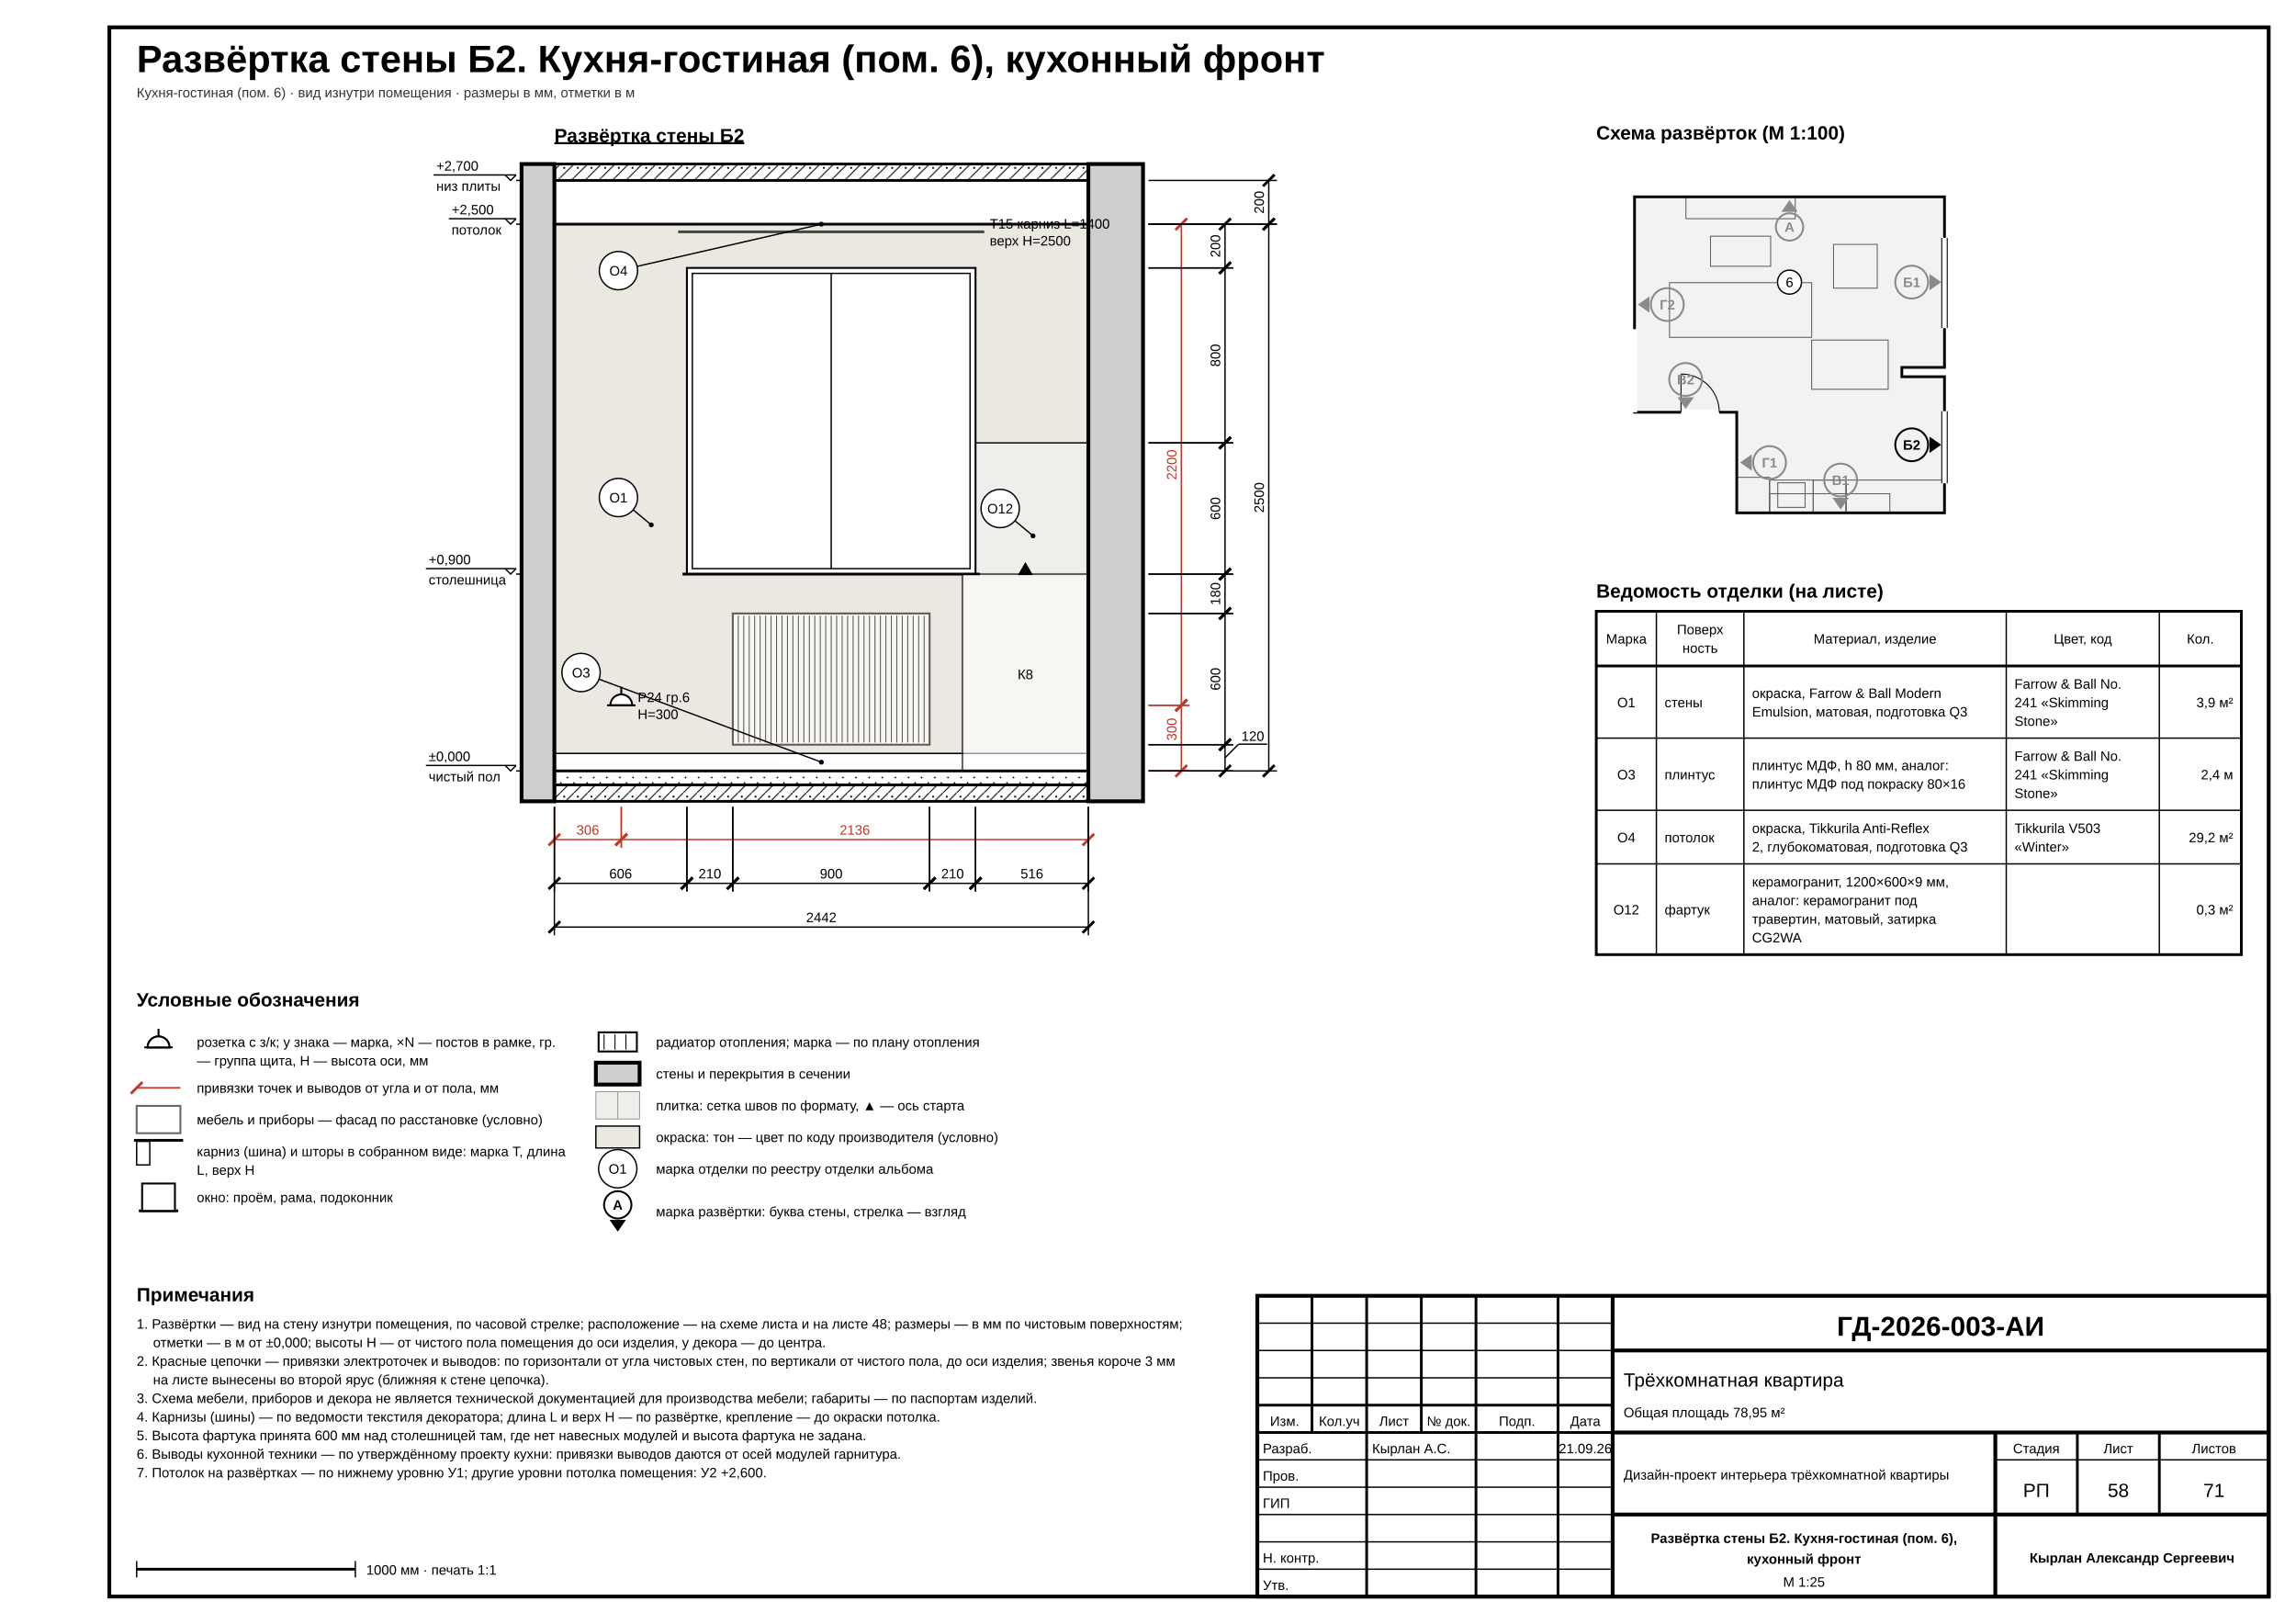
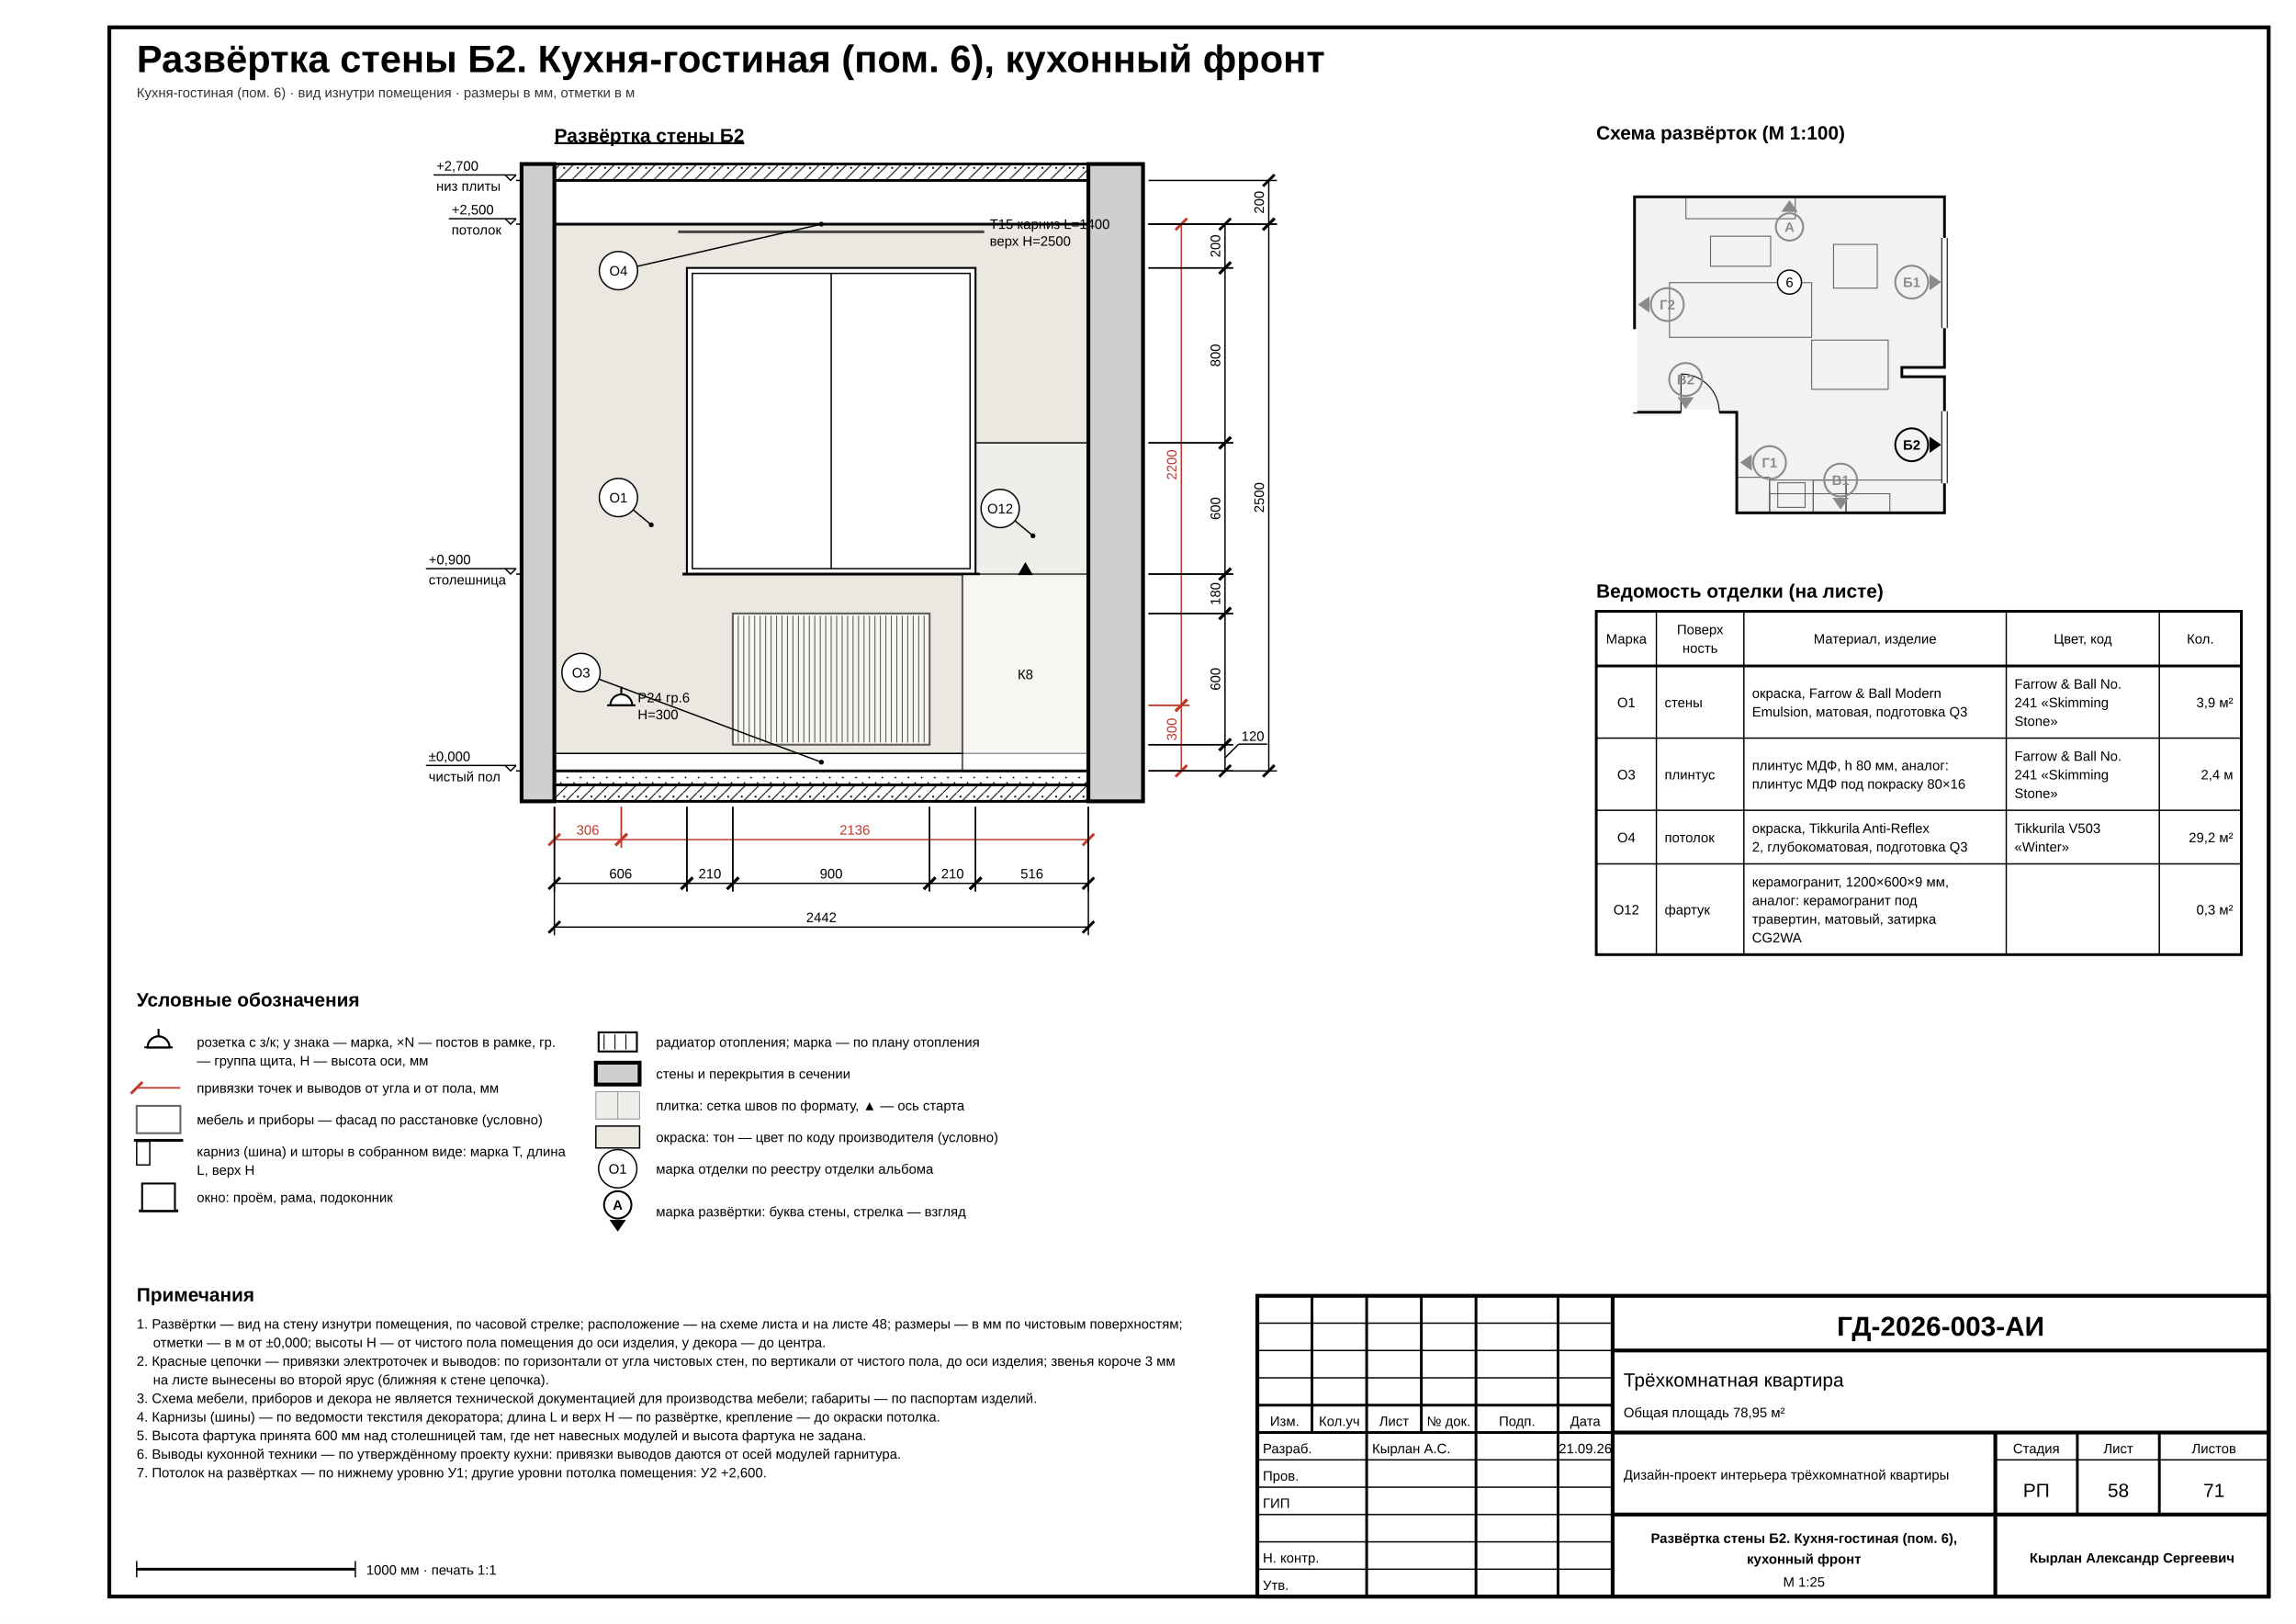
<svg xmlns="http://www.w3.org/2000/svg" width="420mm" height="297mm" viewBox="0 0 420 297" font-family="'GOST type A','ISOCPEUR','Arial Narrow',Arial,sans-serif" data-sheet="elevation" data-scale="1:25">
  <rect width="420" height="297" fill="#fff" />
  <rect x="20" y="5" width="395" height="287" fill="none" stroke="#000" stroke-width="0.7" />
  <text x="25" y="13.2" font-size="7" font-weight="700" fill="#000">Развёртка стены Б2. Кухня-гостиная (пом. 6), кухонный фронт</text>
  <text x="25" y="17.8" font-size="2.5" fill="#333">Кухня-гостиная (пом. 6) · вид изнутри помещения · размеры в мм, отметки в м</text>
  <defs>
    <pattern id="h-concrete" patternUnits="userSpaceOnUse" width="2.5" height="2.5">
      <line x1="0" y1="2.5" x2="2.5" y2="0" stroke="#000" stroke-width="0.18" />
      <circle cx="0.7" cy="0.7" r="0.18" fill="#000" />
    </pattern>
    <pattern id="h-screed" patternUnits="userSpaceOnUse" width="2.4" height="2.4">
      <circle cx="0.6" cy="0.6" r="0.16" fill="#000" />
      <circle cx="1.8" cy="1.6" r="0.16" fill="#000" />
    </pattern>
  </defs>
  <g data-el="view" data-scale="1:25" data-wall="B">
    <text x="101.41" y="26" font-size="3.5" font-weight="700" text-decoration="underline" fill="#000">Развёртка стены Б2</text>
    <g data-el="finish-zones">
      <clipPath id="ez-r6B6570">
        <rect x="101.41" y="41" width="97.68" height="100" />
      </clipPath>
      <g clip-path="url(#ez-r6B6570)">
        <rect x="101.41" y="41" width="97.68" height="100" fill="#DBD5CA" fill-opacity="0.55" stroke="none" />
        <rect x="176.05" y="81" width="23.04" height="24" fill="#eeeeea" stroke="none" />
        <g data-el="tile-grid" stroke="#9a9a9a">
          <g data-el="tile-start">
            <path d="M 186.17 105.2 L 187.57 102.8 L 188.97 105.2 Z" fill="#000" stroke="none" />
          </g>
        </g>
        <line x1="176.05" y1="81" x2="199.09" y2="81" stroke="#000" stroke-width="0.25" />
        <line x1="176.05" y1="81" x2="176.05" y2="105" stroke="#000" stroke-width="0.25" />
        <rect x="101.41" y="137.8" width="97.68" height="3.2" fill="#fff" stroke="#000" stroke-width="0.25" />
      </g>
    </g>
    <g data-el="openings">
      <rect x="125.65" y="49" width="52.8" height="56" fill="#fff" stroke="#000" stroke-width="0.35" />
      <rect x="126.65" y="50" width="50.8" height="54" fill="none" stroke="#000" stroke-width="0.25" />
      <line x1="152.05" y1="50" x2="152.05" y2="104" stroke="#000" stroke-width="0.25" />
      <line x1="124.85" y1="105" x2="179.25" y2="105" stroke="#000" stroke-width="0.5" />
    </g>
    <g data-el="textiles" opacity="0.7">
      <line x1="124.05" y1="42.4" x2="180.05" y2="42.4" stroke="#000" stroke-width="0.5" />
    </g>
    <g data-el="furniture" opacity="0.6">
      <rect x="176.05" y="105" width="23.04" height="36" fill="#fff" stroke="#000" stroke-width="0.35" />
      <rect x="134.05" y="112.2" width="36" height="24" fill="#fff" stroke="#000" stroke-width="0.35" />
      <line x1="135.05" y1="112.6" x2="135.05" y2="135.8" stroke="#000" stroke-width="0.18" />
      <line x1="136.05" y1="112.6" x2="136.05" y2="135.8" stroke="#000" stroke-width="0.18" />
      <line x1="137.05" y1="112.6" x2="137.05" y2="135.8" stroke="#000" stroke-width="0.18" />
      <line x1="138.05" y1="112.6" x2="138.05" y2="135.8" stroke="#000" stroke-width="0.18" />
      <line x1="139.05" y1="112.6" x2="139.05" y2="135.8" stroke="#000" stroke-width="0.18" />
      <line x1="140.05" y1="112.6" x2="140.05" y2="135.8" stroke="#000" stroke-width="0.18" />
      <line x1="141.05" y1="112.6" x2="141.05" y2="135.8" stroke="#000" stroke-width="0.18" />
      <line x1="142.05" y1="112.6" x2="142.05" y2="135.8" stroke="#000" stroke-width="0.18" />
      <line x1="143.05" y1="112.6" x2="143.05" y2="135.8" stroke="#000" stroke-width="0.18" />
      <line x1="144.05" y1="112.6" x2="144.05" y2="135.8" stroke="#000" stroke-width="0.18" />
      <line x1="145.05" y1="112.6" x2="145.05" y2="135.8" stroke="#000" stroke-width="0.18" />
      <line x1="146.05" y1="112.6" x2="146.05" y2="135.8" stroke="#000" stroke-width="0.18" />
      <line x1="147.05" y1="112.6" x2="147.05" y2="135.8" stroke="#000" stroke-width="0.18" />
      <line x1="148.05" y1="112.6" x2="148.05" y2="135.8" stroke="#000" stroke-width="0.18" />
      <line x1="149.05" y1="112.6" x2="149.05" y2="135.8" stroke="#000" stroke-width="0.18" />
      <line x1="150.05" y1="112.6" x2="150.05" y2="135.8" stroke="#000" stroke-width="0.18" />
      <line x1="151.05" y1="112.6" x2="151.05" y2="135.8" stroke="#000" stroke-width="0.18" />
      <line x1="152.05" y1="112.6" x2="152.05" y2="135.8" stroke="#000" stroke-width="0.18" />
      <line x1="153.05" y1="112.6" x2="153.05" y2="135.8" stroke="#000" stroke-width="0.18" />
      <line x1="154.05" y1="112.6" x2="154.05" y2="135.8" stroke="#000" stroke-width="0.18" />
      <line x1="155.05" y1="112.6" x2="155.05" y2="135.8" stroke="#000" stroke-width="0.18" />
      <line x1="156.05" y1="112.6" x2="156.05" y2="135.8" stroke="#000" stroke-width="0.18" />
      <line x1="157.05" y1="112.6" x2="157.05" y2="135.8" stroke="#000" stroke-width="0.18" />
      <line x1="158.05" y1="112.6" x2="158.05" y2="135.8" stroke="#000" stroke-width="0.18" />
      <line x1="159.05" y1="112.6" x2="159.05" y2="135.8" stroke="#000" stroke-width="0.18" />
      <line x1="160.05" y1="112.6" x2="160.05" y2="135.8" stroke="#000" stroke-width="0.18" />
      <line x1="161.05" y1="112.6" x2="161.05" y2="135.8" stroke="#000" stroke-width="0.18" />
      <line x1="162.05" y1="112.6" x2="162.05" y2="135.8" stroke="#000" stroke-width="0.18" />
      <line x1="163.05" y1="112.6" x2="163.05" y2="135.8" stroke="#000" stroke-width="0.18" />
      <line x1="164.05" y1="112.6" x2="164.05" y2="135.8" stroke="#000" stroke-width="0.18" />
      <line x1="165.05" y1="112.6" x2="165.05" y2="135.8" stroke="#000" stroke-width="0.18" />
      <line x1="166.05" y1="112.6" x2="166.05" y2="135.8" stroke="#000" stroke-width="0.18" />
      <line x1="167.05" y1="112.6" x2="167.05" y2="135.8" stroke="#000" stroke-width="0.18" />
      <line x1="168.05" y1="112.6" x2="168.05" y2="135.8" stroke="#000" stroke-width="0.18" />
      <line x1="169.05" y1="112.6" x2="169.05" y2="135.8" stroke="#000" stroke-width="0.18" />
    </g>
    <text x="187.57" y="124.2" font-size="2.5" text-anchor="middle" fill="#000">К8</text>
    <g data-el="walls">
      <rect x="95.41" y="30" width="6" height="116.56" fill="#cfcfcf" stroke="#000" stroke-width="0.7" />
      <rect x="199.09" y="30" width="10" height="116.56" fill="#cfcfcf" stroke="#000" stroke-width="0.7" />
      <rect x="101.41" y="30" width="97.68" height="3" fill="url(#h-concrete)" stroke="#000" stroke-width="0.5" />
      <rect x="101.41" y="143.56" width="97.68" height="3" fill="url(#h-concrete)" stroke="#000" stroke-width="0.5" />
      <rect x="101.41" y="141" width="97.68" height="2.56" fill="url(#h-screed)" stroke="#000" stroke-width="0.25" />
      <line x1="101.41" y1="141" x2="199.09" y2="141" stroke="#000" stroke-width="0.5" />
    </g>
    <g data-el="ceiling">
      <line x1="101.41" y1="41" x2="199.09" y2="41" stroke="#000" stroke-width="0.5" />
    </g>
    <g data-el="el-points">
      <g data-el="el-point" data-kind="socket" data-id="Р24" data-h="300">
        <path d="M 111.65 129 A 2 2 0 0 1 115.65 129 Z" fill="#fff" stroke="#000" stroke-width="0.35" />
        <line x1="111.05" y1="129" x2="116.25" y2="129" stroke="#000" stroke-width="0.35" />
        <line x1="113.65" y1="127" x2="113.65" y2="125.6" stroke="#000" stroke-width="0.35" />
      </g>
    </g>
    <g data-el="el-labels">
-       <text x="181.05" y="41.8" font-size="2.5" fill="#000">Т15 карниз L=1400</text>
-       <text x="181.05" y="44.9" font-size="2.5" fill="#000">верх Н=2500</text>
-       <text x="116.65" y="128.4" font-size="2.5" fill="#000">Р24 гр.6</text>
-       <text x="116.65" y="131.5" font-size="2.5" fill="#000">Н=300</text>
+       <text x="181.05" y="41.85" font-size="2.5" fill="#000">Т15 карниз L=1400</text>
+       <text x="181.05" y="44.95" font-size="2.5" fill="#000">верх Н=2500</text>
+       <text x="116.65" y="128.45" font-size="2.5" fill="#000">Р24 гр.6</text>
+       <text x="116.65" y="131.55" font-size="2.5" fill="#000">Н=300</text>
    </g>
    <g data-el="finish-marks">
      <g data-el="finish-mark">
        <line x1="115.82" y1="93.24" x2="119.13" y2="96" stroke="#000" stroke-width="0.25" />
        <circle cx="119.13" cy="96" r="0.45" fill="#000" />
        <circle cx="113.13" cy="91" r="3.5" fill="#fff" stroke="#000" stroke-width="0.25" />
        <text x="113.13" y="91.9" font-size="2.5" text-anchor="middle" fill="#000">О1</text>
      </g>
      <g data-el="finish-mark">
        <line x1="185.65" y1="95.24" x2="188.96" y2="98" stroke="#000" stroke-width="0.25" />
        <circle cx="188.96" cy="98" r="0.45" fill="#000" />
        <circle cx="182.96" cy="93" r="3.5" fill="#fff" stroke="#000" stroke-width="0.25" />
        <text x="182.96" y="93.9" font-size="2.5" text-anchor="middle" fill="#000">О12</text>
      </g>
      <g data-el="finish-mark">
        <line x1="109.57" y1="124.22" x2="150.25" y2="139.4" stroke="#000" stroke-width="0.25" />
        <circle cx="150.25" cy="139.4" r="0.45" fill="#000" />
        <circle cx="106.29" cy="123" r="3.5" fill="#fff" stroke="#000" stroke-width="0.25" />
        <text x="106.29" y="123.9" font-size="2.5" text-anchor="middle" fill="#000">О3</text>
      </g>
      <g data-el="finish-mark">
        <line x1="116.54" y1="48.72" x2="150.25" y2="41" stroke="#000" stroke-width="0.25" />
        <circle cx="150.25" cy="41" r="0.45" fill="#000" />
        <circle cx="113.13" cy="49.5" r="3.5" fill="#fff" stroke="#000" stroke-width="0.25" />
        <text x="113.13" y="50.4" font-size="2.5" text-anchor="middle" fill="#000">О4</text>
      </g>
    </g>
    <g data-el="levels">
      <line x1="94.41" y1="141" x2="95.41" y2="141" stroke="#000" stroke-width="0.25" />
      <g data-el="level">
        <path d="M 92.41 140 L 93.41 141 L 94.41 140" fill="none" stroke="#000" stroke-width="0.25" />
        <line x1="94.41" y1="140" x2="77.91" y2="140" stroke="#000" stroke-width="0.25" />
        <text x="78.41" y="139.2" font-size="2.5" fill="#000">±0,000</text>
        <text x="78.41" y="142.9" font-size="2.5" fill="#000">чистый пол</text>
      </g>
      <line x1="94.41" y1="105" x2="95.41" y2="105" stroke="#000" stroke-width="0.25" />
      <g data-el="level">
        <path d="M 92.41 104 L 93.41 105 L 94.41 104" fill="none" stroke="#000" stroke-width="0.25" />
        <line x1="94.41" y1="104" x2="77.91" y2="104" stroke="#000" stroke-width="0.25" />
        <text x="78.41" y="103.2" font-size="2.5" fill="#000">+0,900</text>
        <text x="78.41" y="106.9" font-size="2.5" fill="#000">столешница</text>
      </g>
      <line x1="94.41" y1="41" x2="95.41" y2="41" stroke="#000" stroke-width="0.25" />
      <g data-el="level">
        <path d="M 92.41 40 L 93.41 41 L 94.41 40" fill="none" stroke="#000" stroke-width="0.25" />
        <line x1="94.41" y1="40" x2="82.11" y2="40" stroke="#000" stroke-width="0.25" />
        <text x="82.61" y="39.2" font-size="2.5" fill="#000">+2,500</text>
        <text x="82.61" y="42.9" font-size="2.5" fill="#000">потолок</text>
      </g>
      <line x1="94.41" y1="33" x2="95.41" y2="33" stroke="#000" stroke-width="0.25" />
      <g data-el="level">
        <path d="M 92.41 32 L 93.41 33 L 94.41 32" fill="none" stroke="#000" stroke-width="0.25" />
        <line x1="94.41" y1="32" x2="79.31" y2="32" stroke="#000" stroke-width="0.25" />
        <text x="79.81" y="31.2" font-size="2.5" fill="#000">+2,700</text>
        <text x="79.81" y="34.9" font-size="2.5" fill="#000">низ плиты</text>
      </g>
    </g>
    <g data-el="dims">
      <g data-a="r6B6570u0" data-b="r6B6570u306">
        <line x1="101.41" y1="147.56" x2="101.41" y2="155.06" stroke="#c0392b" stroke-width="0.25" />
        <line x1="113.65" y1="147.56" x2="113.65" y2="155.06" stroke="#c0392b" stroke-width="0.25" />
        <line x1="101.41" y1="153.56" x2="113.65" y2="153.56" stroke="#c0392b" stroke-width="0.25" />
        <line x1="100.35" y1="154.62" x2="102.47" y2="152.5" stroke="#c0392b" stroke-width="0.5" />
        <line x1="112.59" y1="154.62" x2="114.71" y2="152.5" stroke="#c0392b" stroke-width="0.5" />
        <text x="107.53" y="152.66" font-size="2.5" text-anchor="middle" fill="#c0392b">306</text>
      </g>
      <g data-a="r6B6570u306" data-b="r6B6570u2442">
        <line x1="113.65" y1="147.56" x2="113.65" y2="155.06" stroke="#c0392b" stroke-width="0.25" />
        <line x1="199.09" y1="147.56" x2="199.09" y2="155.06" stroke="#c0392b" stroke-width="0.25" />
        <line x1="113.65" y1="153.56" x2="199.09" y2="153.56" stroke="#c0392b" stroke-width="0.25" />
        <line x1="112.59" y1="154.62" x2="114.71" y2="152.5" stroke="#c0392b" stroke-width="0.5" />
        <line x1="198.03" y1="154.62" x2="200.15" y2="152.5" stroke="#c0392b" stroke-width="0.5" />
        <text x="156.37" y="152.66" font-size="2.5" text-anchor="middle" fill="#c0392b">2136</text>
      </g>
      <g data-a="r6B6570u0" data-b="r6B6570u606">
        <line x1="101.41" y1="147.56" x2="101.41" y2="163.06" stroke="#000" stroke-width="0.25" />
        <line x1="125.65" y1="147.56" x2="125.65" y2="163.06" stroke="#000" stroke-width="0.25" />
        <line x1="101.41" y1="161.56" x2="125.65" y2="161.56" stroke="#000" stroke-width="0.25" />
        <line x1="100.35" y1="162.62" x2="102.47" y2="160.5" stroke="#000" stroke-width="0.5" />
        <line x1="124.59" y1="162.62" x2="126.71" y2="160.5" stroke="#000" stroke-width="0.5" />
        <text x="113.53" y="160.66" font-size="2.5" text-anchor="middle" fill="#000">606</text>
      </g>
      <g data-a="r6B6570u606" data-b="r6B6570u816">
        <line x1="125.65" y1="147.56" x2="125.65" y2="163.06" stroke="#000" stroke-width="0.25" />
        <line x1="134.05" y1="147.56" x2="134.05" y2="163.06" stroke="#000" stroke-width="0.25" />
        <line x1="125.65" y1="161.56" x2="134.05" y2="161.56" stroke="#000" stroke-width="0.25" />
        <line x1="124.59" y1="162.62" x2="126.71" y2="160.5" stroke="#000" stroke-width="0.5" />
        <line x1="132.99" y1="162.62" x2="135.11" y2="160.5" stroke="#000" stroke-width="0.5" />
        <text x="129.85" y="160.66" font-size="2.5" text-anchor="middle" fill="#000">210</text>
      </g>
      <g data-a="r6B6570u816" data-b="r6B6570u1716">
        <line x1="134.05" y1="147.56" x2="134.05" y2="163.06" stroke="#000" stroke-width="0.25" />
        <line x1="170.05" y1="147.56" x2="170.05" y2="163.06" stroke="#000" stroke-width="0.25" />
        <line x1="134.05" y1="161.56" x2="170.05" y2="161.56" stroke="#000" stroke-width="0.25" />
        <line x1="132.99" y1="162.62" x2="135.11" y2="160.5" stroke="#000" stroke-width="0.5" />
        <line x1="168.99" y1="162.62" x2="171.11" y2="160.5" stroke="#000" stroke-width="0.5" />
        <text x="152.05" y="160.66" font-size="2.5" text-anchor="middle" fill="#000">900</text>
      </g>
      <g data-a="r6B6570u1716" data-b="r6B6570u1926">
        <line x1="170.05" y1="147.56" x2="170.05" y2="163.06" stroke="#000" stroke-width="0.25" />
        <line x1="178.45" y1="147.56" x2="178.45" y2="163.06" stroke="#000" stroke-width="0.25" />
        <line x1="170.05" y1="161.56" x2="178.45" y2="161.56" stroke="#000" stroke-width="0.25" />
        <line x1="168.99" y1="162.62" x2="171.11" y2="160.5" stroke="#000" stroke-width="0.5" />
        <line x1="177.39" y1="162.62" x2="179.51" y2="160.5" stroke="#000" stroke-width="0.5" />
        <text x="174.25" y="160.66" font-size="2.5" text-anchor="middle" fill="#000">210</text>
      </g>
      <g data-a="r6B6570u1926" data-b="r6B6570u2442">
        <line x1="178.45" y1="147.56" x2="178.45" y2="163.06" stroke="#000" stroke-width="0.25" />
        <line x1="199.09" y1="147.56" x2="199.09" y2="163.06" stroke="#000" stroke-width="0.25" />
        <line x1="178.45" y1="161.56" x2="199.09" y2="161.56" stroke="#000" stroke-width="0.25" />
        <line x1="177.39" y1="162.62" x2="179.51" y2="160.5" stroke="#000" stroke-width="0.5" />
        <line x1="198.03" y1="162.62" x2="200.15" y2="160.5" stroke="#000" stroke-width="0.5" />
        <text x="188.77" y="160.66" font-size="2.5" text-anchor="middle" fill="#000">516</text>
      </g>
      <g data-a="r6B6570u0" data-b="r6B6570u2442" data-control="1">
        <line x1="101.41" y1="147.56" x2="101.41" y2="171.06" stroke="#000" stroke-width="0.25" />
        <line x1="199.09" y1="147.56" x2="199.09" y2="171.06" stroke="#000" stroke-width="0.25" />
        <line x1="101.41" y1="169.56" x2="199.09" y2="169.56" stroke="#000" stroke-width="0.25" />
        <line x1="100.35" y1="170.62" x2="102.47" y2="168.5" stroke="#000" stroke-width="0.5" />
        <line x1="198.03" y1="170.62" x2="200.15" y2="168.5" stroke="#000" stroke-width="0.5" />
        <text x="150.25" y="168.66" font-size="2.5" text-anchor="middle" fill="#000">2442</text>
      </g>
      <g data-a="r6B6570h0" data-b="r6B6570h300">
        <line x1="210.09" y1="129" x2="217.59" y2="129" stroke="#c0392b" stroke-width="0.25" />
        <line x1="210.09" y1="141" x2="217.59" y2="141" stroke="#c0392b" stroke-width="0.25" />
        <line x1="216.09" y1="129" x2="216.09" y2="141" stroke="#c0392b" stroke-width="0.25" />
        <line x1="215.03" y1="130.06" x2="217.15" y2="127.94" stroke="#c0392b" stroke-width="0.5" />
        <line x1="215.03" y1="142.06" x2="217.15" y2="139.94" stroke="#c0392b" stroke-width="0.5" />
        <text x="215.19" y="133.4" font-size="2.5" text-anchor="middle" transform="rotate(-90 215.19 133.4)" fill="#c0392b">300</text>
      </g>
      <g data-a="r6B6570h300" data-b="r6B6570h2500">
        <line x1="210.09" y1="41" x2="217.59" y2="41" stroke="#c0392b" stroke-width="0.25" />
        <line x1="210.09" y1="129" x2="217.59" y2="129" stroke="#c0392b" stroke-width="0.25" />
        <line x1="216.09" y1="41" x2="216.09" y2="129" stroke="#c0392b" stroke-width="0.25" />
        <line x1="215.03" y1="42.06" x2="217.15" y2="39.94" stroke="#c0392b" stroke-width="0.5" />
        <line x1="215.03" y1="130.06" x2="217.15" y2="127.94" stroke="#c0392b" stroke-width="0.5" />
        <text x="215.19" y="85" font-size="2.5" text-anchor="middle" transform="rotate(-90 215.19 85)" fill="#c0392b">2200</text>
      </g>
      <g data-a="r6B6570h0" data-b="r6B6570h120">
        <line x1="210.09" y1="136.2" x2="225.59" y2="136.2" stroke="#000" stroke-width="0.25" />
        <line x1="210.09" y1="141" x2="225.59" y2="141" stroke="#000" stroke-width="0.25" />
        <line x1="224.09" y1="136.2" x2="224.09" y2="141" stroke="#000" stroke-width="0.25" />
        <line x1="223.03" y1="137.26" x2="225.15" y2="135.14" stroke="#000" stroke-width="0.5" />
        <line x1="223.03" y1="142.06" x2="225.15" y2="139.94" stroke="#000" stroke-width="0.5" />
        <g data-el="dim-shelf">
          <line x1="224.09" y1="138.6" x2="226.59" y2="136.1" stroke="#000" stroke-width="0.25" />
          <line x1="226.59" y1="136.1" x2="231.79" y2="136.1" stroke="#000" stroke-width="0.25" />
          <text x="227.09" y="135.5" font-size="2.5" fill="#000">120</text>
        </g>
      </g>
      <g data-a="r6B6570h120" data-b="r6B6570h720">
        <line x1="210.09" y1="112.2" x2="225.59" y2="112.2" stroke="#000" stroke-width="0.25" />
        <line x1="210.09" y1="136.2" x2="225.59" y2="136.2" stroke="#000" stroke-width="0.25" />
        <line x1="224.09" y1="112.2" x2="224.09" y2="136.2" stroke="#000" stroke-width="0.25" />
        <line x1="223.03" y1="113.26" x2="225.15" y2="111.14" stroke="#000" stroke-width="0.5" />
        <line x1="223.03" y1="137.26" x2="225.15" y2="135.14" stroke="#000" stroke-width="0.5" />
        <text x="223.19" y="124.2" font-size="2.5" text-anchor="middle" transform="rotate(-90 223.19 124.2)" fill="#000">600</text>
      </g>
      <g data-a="r6B6570h720" data-b="r6B6570h900">
        <line x1="210.09" y1="105" x2="225.59" y2="105" stroke="#000" stroke-width="0.25" />
        <line x1="210.09" y1="112.2" x2="225.59" y2="112.2" stroke="#000" stroke-width="0.25" />
        <line x1="224.09" y1="105" x2="224.09" y2="112.2" stroke="#000" stroke-width="0.25" />
        <line x1="223.03" y1="106.06" x2="225.15" y2="103.94" stroke="#000" stroke-width="0.5" />
        <line x1="223.03" y1="113.26" x2="225.15" y2="111.14" stroke="#000" stroke-width="0.5" />
        <text x="223.19" y="108.6" font-size="2.5" text-anchor="middle" transform="rotate(-90 223.19 108.6)" fill="#000">180</text>
      </g>
      <g data-a="r6B6570h900" data-b="r6B6570h1500">
        <line x1="210.09" y1="81" x2="225.59" y2="81" stroke="#000" stroke-width="0.25" />
        <line x1="210.09" y1="105" x2="225.59" y2="105" stroke="#000" stroke-width="0.25" />
        <line x1="224.09" y1="81" x2="224.09" y2="105" stroke="#000" stroke-width="0.25" />
        <line x1="223.03" y1="82.06" x2="225.15" y2="79.94" stroke="#000" stroke-width="0.5" />
        <line x1="223.03" y1="106.06" x2="225.15" y2="103.94" stroke="#000" stroke-width="0.5" />
        <text x="223.19" y="93" font-size="2.5" text-anchor="middle" transform="rotate(-90 223.19 93)" fill="#000">600</text>
      </g>
      <g data-a="r6B6570h1500" data-b="r6B6570h2300">
        <line x1="210.09" y1="49" x2="225.59" y2="49" stroke="#000" stroke-width="0.25" />
        <line x1="210.09" y1="81" x2="225.59" y2="81" stroke="#000" stroke-width="0.25" />
        <line x1="224.09" y1="49" x2="224.09" y2="81" stroke="#000" stroke-width="0.25" />
        <line x1="223.03" y1="50.06" x2="225.15" y2="47.94" stroke="#000" stroke-width="0.5" />
        <line x1="223.03" y1="82.06" x2="225.15" y2="79.94" stroke="#000" stroke-width="0.5" />
        <text x="223.19" y="65" font-size="2.5" text-anchor="middle" transform="rotate(-90 223.19 65)" fill="#000">800</text>
      </g>
      <g data-a="r6B6570h2300" data-b="r6B6570h2500">
        <line x1="210.09" y1="41" x2="225.59" y2="41" stroke="#000" stroke-width="0.25" />
        <line x1="210.09" y1="49" x2="225.59" y2="49" stroke="#000" stroke-width="0.25" />
        <line x1="224.09" y1="41" x2="224.09" y2="49" stroke="#000" stroke-width="0.25" />
        <line x1="223.03" y1="42.06" x2="225.15" y2="39.94" stroke="#000" stroke-width="0.5" />
        <line x1="223.03" y1="50.06" x2="225.15" y2="47.94" stroke="#000" stroke-width="0.5" />
        <text x="223.19" y="45" font-size="2.5" text-anchor="middle" transform="rotate(-90 223.19 45)" fill="#000">200</text>
      </g>
      <g data-a="r6B6570h0" data-b="r6B6570h2500" data-control="1">
        <line x1="210.09" y1="41" x2="233.59" y2="41" stroke="#000" stroke-width="0.25" />
        <line x1="210.09" y1="141" x2="233.59" y2="141" stroke="#000" stroke-width="0.25" />
        <line x1="232.09" y1="41" x2="232.09" y2="141" stroke="#000" stroke-width="0.25" />
        <line x1="231.03" y1="42.06" x2="233.15" y2="39.94" stroke="#000" stroke-width="0.5" />
        <line x1="231.03" y1="142.06" x2="233.15" y2="139.94" stroke="#000" stroke-width="0.5" />
        <text x="231.19" y="91" font-size="2.5" text-anchor="middle" transform="rotate(-90 231.19 91)" fill="#000">2500</text>
      </g>
      <g data-a="r6B6570h2500" data-b="r6B6570h2700" data-control="1">
        <line x1="210.09" y1="33" x2="233.59" y2="33" stroke="#000" stroke-width="0.25" />
        <line x1="210.09" y1="41" x2="233.59" y2="41" stroke="#000" stroke-width="0.25" />
        <line x1="232.09" y1="33" x2="232.09" y2="41" stroke="#000" stroke-width="0.25" />
        <line x1="231.03" y1="34.06" x2="233.15" y2="31.94" stroke="#000" stroke-width="0.5" />
        <line x1="231.03" y1="42.06" x2="233.15" y2="39.94" stroke="#000" stroke-width="0.5" />
        <text x="231.19" y="37" font-size="2.5" text-anchor="middle" transform="rotate(-90 231.19 37)" fill="#000">200</text>
      </g>
    </g>
  </g>
  <g data-el="elev-key">
    <text x="292" y="25.5" font-size="3.5" font-weight="700" fill="#000">Схема развёрток (М 1:100)</text>
    <path d="M 299 36 L 355.7 36 L 355.7 67.2 L 347.9 67.2 L 347.9 68.9 L 355.7 68.9 L 355.7 93.8 L 317.7 93.8 L 317.7 75.4 L 299 75.4 Z" fill="#f2f2f2" stroke="#000" stroke-width="0.5" />
    <g opacity="0.6">
      <rect x="308.4" y="36" width="20" height="4" fill="none" stroke="#000" stroke-width="0.18" />
      <rect x="305.4" y="51.7" width="26" height="10" fill="none" stroke="#000" stroke-width="0.18" />
      <rect x="312.9" y="43.2" width="11" height="5.5" fill="none" stroke="#000" stroke-width="0.18" />
      <rect x="335.4" y="44.7" width="8" height="8" fill="none" stroke="#000" stroke-width="0.18" />
      <rect x="331.4" y="62.2" width="14" height="9" fill="none" stroke="#000" stroke-width="0.18" />
      <rect x="317.7" y="87.3" width="6" height="6.5" fill="none" stroke="#000" stroke-width="0.18" />
      <rect x="323.7" y="87.8" width="8" height="6" fill="none" stroke="#000" stroke-width="0.18" />
      <rect x="331.7" y="87.8" width="6" height="6" fill="none" stroke="#000" stroke-width="0.18" />
      <rect x="337.7" y="87.8" width="18" height="6" fill="none" stroke="#000" stroke-width="0.18" />
      <rect x="323.7" y="90.3" width="22" height="3.5" fill="none" stroke="#000" stroke-width="0.18" />
      <rect x="325.2" y="88.3" width="5" height="4.5" fill="none" stroke="#000" stroke-width="0.18" />
      <rect x="331.7" y="87.8" width="6" height="6" fill="none" stroke="#000" stroke-width="0.18" />
    </g>
    <rect x="307.5" y="74.9" width="7" height="1" fill="#fff" stroke="none" />
    <line x1="307.5" y1="75.4" x2="307.5" y2="68.4" stroke="#000" stroke-width="0.18" />
    <path d="M 307.5 68.4 A 7 7 0 0 1 314.5 75.4" fill="none" stroke="#000" stroke-width="0.18" />
    <rect x="355.2" y="43.5" width="1" height="16.5" fill="#fff" stroke="none" />
    <line x1="355.2" y1="43.5" x2="355.2" y2="60" stroke="#000" stroke-width="0.18" />
    <line x1="356.2" y1="43.5" x2="356.2" y2="60" stroke="#000" stroke-width="0.18" />
    <rect x="355.2" y="75.2" width="1" height="13.2" fill="#fff" stroke="none" />
    <line x1="355.2" y1="75.2" x2="355.2" y2="88.4" stroke="#000" stroke-width="0.18" />
    <line x1="356.2" y1="75.2" x2="356.2" y2="88.4" stroke="#000" stroke-width="0.18" />
    <rect x="298.5" y="60.2" width="1" height="15.2" fill="#fff" stroke="none" />
    <g data-el="elev-mark" data-wall="B">
      <text x="349.7" y="82.25" font-size="2.5" text-anchor="middle" font-weight="700" fill="#000">Б2</text>
      <path d="M 355.1 81.35 L 352.95 82.85 L 352.95 79.85 Z" fill="#000" />
      <circle cx="349.7" cy="81.35" r="3" fill="none" stroke="#000" stroke-width="0.35" />
    </g>
    <g data-el="elev-mark" data-wall="C">
      <text x="336.7" y="88.7" font-size="2.5" text-anchor="middle" font-weight="700" fill="#8a8a8a">В1</text>
      <path d="M 336.7 93.2 L 335.2 91.05 L 338.2 91.05 Z" fill="#8a8a8a" />
      <circle cx="336.7" cy="87.8" r="3" fill="none" stroke="#8a8a8a" stroke-width="0.35" />
    </g>
    <g data-el="elev-mark" data-wall="A">
      <text x="327.35" y="42.4" font-size="2.5" text-anchor="middle" font-weight="700" fill="#8a8a8a">А</text>
      <path d="M 327.35 36.6 L 328.85 38.75 L 325.85 38.75 Z" fill="#8a8a8a" />
      <circle cx="327.35" cy="41.5" r="2.5" fill="none" stroke="#8a8a8a" stroke-width="0.35" />
    </g>
    <g data-el="elev-mark" data-wall="B">
      <text x="349.7" y="52.5" font-size="2.5" text-anchor="middle" font-weight="700" fill="#8a8a8a">Б1</text>
      <path d="M 355.1 51.6 L 352.95 53.1 L 352.95 50.1 Z" fill="#8a8a8a" />
      <circle cx="349.7" cy="51.6" r="3" fill="none" stroke="#8a8a8a" stroke-width="0.35" />
    </g>
    <g data-el="elev-mark" data-wall="C">
      <text x="308.35" y="70.3" font-size="2.5" text-anchor="middle" font-weight="700" fill="#8a8a8a">В2</text>
      <path d="M 308.35 74.8 L 306.85 72.65 L 309.85 72.65 Z" fill="#8a8a8a" />
      <circle cx="308.35" cy="69.4" r="3" fill="none" stroke="#8a8a8a" stroke-width="0.35" />
    </g>
    <g data-el="elev-mark" data-wall="D">
      <text x="323.7" y="85.5" font-size="2.5" text-anchor="middle" font-weight="700" fill="#8a8a8a">Г1</text>
      <path d="M 318.3 84.6 L 320.45 83.1 L 320.45 86.1 Z" fill="#8a8a8a" />
      <circle cx="323.7" cy="84.6" r="3" fill="none" stroke="#8a8a8a" stroke-width="0.35" />
    </g>
    <g data-el="elev-mark" data-wall="D">
      <text x="305" y="56.6" font-size="2.5" text-anchor="middle" font-weight="700" fill="#8a8a8a">Г2</text>
      <path d="M 299.6 55.7 L 301.75 54.2 L 301.75 57.2 Z" fill="#8a8a8a" />
      <circle cx="305" cy="55.7" r="3" fill="none" stroke="#8a8a8a" stroke-width="0.35" />
    </g>
    <g data-el="room-mark">
      <circle cx="327.35" cy="51.6" r="2.2" fill="#fff" stroke="#000" stroke-width="0.25" />
      <text x="327.35" y="52.5" font-size="2.5" text-anchor="middle" fill="#000">6</text>
    </g>
  </g>
  <g data-el="finish-table">
    <text x="292" y="109.3" font-size="3.5" font-weight="700" fill="#000">Ведомость отделки (на листе)</text>
    <rect x="292" y="111.8" width="118" height="62.8" fill="none" stroke="#000" stroke-width="0.5" />
    <line x1="292" y1="121.8" x2="410" y2="121.8" stroke="#000" stroke-width="0.5" />
    <text x="297.5" y="117.7" font-size="2.5" text-anchor="middle" fill="#000">Марка</text>
    <line x1="303" y1="111.8" x2="303" y2="174.6" stroke="#000" stroke-width="0.25" />
    <text x="311" y="116" font-size="2.5" text-anchor="middle" fill="#000">Поверх</text>
    <text x="311" y="119.4" font-size="2.5" text-anchor="middle" fill="#000">ность</text>
    <line x1="319" y1="111.8" x2="319" y2="174.6" stroke="#000" stroke-width="0.25" />
    <text x="343" y="117.7" font-size="2.5" text-anchor="middle" fill="#000">Материал, изделие</text>
    <line x1="367" y1="111.8" x2="367" y2="174.6" stroke="#000" stroke-width="0.25" />
    <text x="381" y="117.7" font-size="2.5" text-anchor="middle" fill="#000">Цвет, код</text>
    <line x1="395" y1="111.8" x2="395" y2="174.6" stroke="#000" stroke-width="0.25" />
    <text x="402.5" y="117.7" font-size="2.5" text-anchor="middle" fill="#000">Кол.</text>
    <g>
      <text x="297.5" y="129.35" font-size="2.5" text-anchor="middle" fill="#000">О1</text>
      <text x="304.5" y="129.35" font-size="2.5" fill="#000">стены</text>
      <text x="320.5" y="127.65" font-size="2.5" fill="#000">окраска, Farrow &amp; Ball Modern</text>
      <text x="320.5" y="131.05" font-size="2.5" fill="#000">Emulsion, матовая, подготовка Q3</text>
      <text x="368.5" y="125.95" font-size="2.5" fill="#000">Farrow &amp; Ball No.</text>
      <text x="368.5" y="129.35" font-size="2.5" fill="#000">241 «Skimming</text>
      <text x="368.5" y="132.75" font-size="2.5" fill="#000">Stone»</text>
      <text x="408.5" y="129.35" font-size="2.5" text-anchor="end" fill="#000">3,9 м²</text>
    </g>
    <line x1="292" y1="135" x2="410" y2="135" stroke="#000" stroke-width="0.25" />
    <g>
      <text x="297.5" y="142.55" font-size="2.5" text-anchor="middle" fill="#000">О3</text>
      <text x="304.5" y="142.55" font-size="2.5" fill="#000">плинтус</text>
      <text x="320.5" y="140.85" font-size="2.5" fill="#000">плинтус МДФ, h 80 мм, аналог:</text>
      <text x="320.5" y="144.25" font-size="2.5" fill="#000">плинтус МДФ под покраску 80×16</text>
      <text x="368.5" y="139.15" font-size="2.5" fill="#000">Farrow &amp; Ball No.</text>
      <text x="368.5" y="142.55" font-size="2.5" fill="#000">241 «Skimming</text>
      <text x="368.5" y="145.95" font-size="2.5" fill="#000">Stone»</text>
      <text x="408.5" y="142.55" font-size="2.5" text-anchor="end" fill="#000">2,4 м</text>
    </g>
    <line x1="292" y1="148.2" x2="410" y2="148.2" stroke="#000" stroke-width="0.25" />
    <g>
      <text x="297.5" y="154.05" font-size="2.5" text-anchor="middle" fill="#000">О4</text>
      <text x="304.5" y="154.05" font-size="2.5" fill="#000">потолок</text>
      <text x="320.5" y="152.35" font-size="2.5" fill="#000">окраска, Tikkurila Anti-Reflex</text>
      <text x="320.5" y="155.75" font-size="2.5" fill="#000">2, глубокоматовая, подготовка Q3</text>
      <text x="368.5" y="152.35" font-size="2.5" fill="#000">Tikkurila V503</text>
      <text x="368.5" y="155.75" font-size="2.5" fill="#000">«Winter»</text>
      <text x="408.5" y="154.05" font-size="2.5" text-anchor="end" fill="#000">29,2 м²</text>
    </g>
    <line x1="292" y1="158" x2="410" y2="158" stroke="#000" stroke-width="0.25" />
    <g>
      <text x="297.5" y="167.25" font-size="2.5" text-anchor="middle" fill="#000">О12</text>
      <text x="304.5" y="167.25" font-size="2.5" fill="#000">фартук</text>
      <text x="320.5" y="162.15" font-size="2.5" fill="#000">керамогранит, 1200×600×9 мм,</text>
      <text x="320.5" y="165.55" font-size="2.5" fill="#000">аналог: керамогранит под</text>
      <text x="320.5" y="168.95" font-size="2.5" fill="#000">травертин, матовый, затирка</text>
      <text x="320.5" y="172.35" font-size="2.5" fill="#000">CG2WA</text>
      <text x="368.5" y="167.25" font-size="2.5" fill="#000" />
      <text x="408.5" y="167.25" font-size="2.5" text-anchor="end" fill="#000">0,3 м²</text>
    </g>
  </g>
  <g data-el="legend">
    <text x="25" y="184.06" font-size="3.5" font-weight="700" fill="#000">Условные обозначения</text>
    <g>
      <path d="M 27 191.56 A 2 2 0 0 1 31 191.56 Z" fill="#fff" stroke="#000" stroke-width="0.35" />
      <line x1="26.4" y1="191.56" x2="31.6" y2="191.56" stroke="#000" stroke-width="0.35" />
      <line x1="29" y1="189.56" x2="29" y2="188.16" stroke="#000" stroke-width="0.35" />
      <path d="M 27 191.56 A 2 2 0 0 1 31 191.56 Z" fill="#fff" stroke="#000" stroke-width="0.35" />
    </g>
    <text x="36" y="191.46" font-size="2.5" fill="#000">розетка с з/к; у знака — марка, ×N — постов в рамке, гр.</text>
    <text x="36" y="194.86" font-size="2.5" fill="#000">— группа щита, Н — высота оси, мм</text>
    <g>
      <line x1="23.94" y1="200.02" x2="26.06" y2="197.9" stroke="#c0392b" stroke-width="0.5" />
      <rect x="25" y="198.81" width="8" height="0.3" fill="#c0392b" />
    </g>
    <text x="36" y="199.86" font-size="2.5" fill="#000">привязки точек и выводов от угла и от пола, мм</text>
    <g>
      <rect x="25" y="202.26" width="8" height="5" fill="#fff" stroke="#000" stroke-width="0.35" opacity="0.6" />
    </g>
    <text x="36" y="205.66" font-size="2.5" fill="#000">мебель и приборы — фасад по расстановке (условно)</text>
    <g>
      <rect x="25" y="208.76" width="2.4" height="4.3" fill="#fff" stroke="#000" stroke-width="0.25" />
      <line x1="24.5" y1="208.56" x2="33.5" y2="208.56" stroke="#000" stroke-width="0.5" />
    </g>
    <text x="36" y="211.46" font-size="2.5" fill="#000">карниз (шина) и шторы в собранном виде: марка Т, длина</text>
    <text x="36" y="214.86" font-size="2.5" fill="#000">L, верх Н</text>
    <g>
      <line x1="25.4" y1="221.46" x2="32.6" y2="221.46" stroke="#000" stroke-width="0.5" />
      <rect x="26" y="216.46" width="6" height="5" fill="#fff" stroke="#000" stroke-width="0.35" />
    </g>
    <text x="36" y="219.86" font-size="2.5" fill="#000">окно: проём, рама, подоконник</text>
  </g>
  <g data-el="legend">
    <text x="109" y="184.06" font-size="3.5" font-weight="700" fill="#000" />
    <g>
      <line x1="110.5" y1="189.16" x2="110.5" y2="191.96" stroke="#000" stroke-width="0.18" />
      <line x1="112.5" y1="189.16" x2="112.5" y2="191.96" stroke="#000" stroke-width="0.18" />
      <line x1="114.5" y1="189.16" x2="114.5" y2="191.96" stroke="#000" stroke-width="0.18" />
      <rect x="109.5" y="188.81" width="7" height="3.5" fill="none" stroke="#000" stroke-width="0.35" />
    </g>
    <text x="120" y="191.46" font-size="2.5" fill="#000">радиатор отопления; марка — по плану отопления</text>
    <g>
      <rect x="109" y="194.36" width="8" height="4" fill="#cfcfcf" stroke="#000" stroke-width="0.7" />
    </g>
    <text x="120" y="197.26" font-size="2.5" fill="#000">стены и перекрытия в сечении</text>
    <g>
      <rect x="109" y="199.66" width="8" height="5" fill="#eeeeea" stroke="#9a9a9a" stroke-width="0.18" />
      <line x1="113" y1="199.66" x2="113" y2="204.66" stroke="#9a9a9a" stroke-width="0.18" />
    </g>
    <text x="120" y="203.06" font-size="2.5" fill="#000">плитка: сетка швов по формату, ▲ — ось старта</text>
    <g>
      <rect x="109" y="205.96" width="8" height="4" fill="#dbd5ca" fill-opacity="0.55" stroke="#000" stroke-width="0.25" />
    </g>
    <text x="120" y="208.86" font-size="2.5" fill="#000">окраска: тон — цвет по коду производителя (условно)</text>
    <g>
      <text x="113" y="214.66" font-size="2.5" text-anchor="middle" fill="#000">О1</text>
      <circle cx="113" cy="213.76" r="3.5" fill="none" stroke="#000" stroke-width="0.25" />
    </g>
    <text x="120" y="214.66" font-size="2.5" fill="#000">марка отделки по реестру отделки альбома</text>
    <g>
      <g data-wall="C">
        <text x="113" y="221.26" font-size="2.5" text-anchor="middle" font-weight="700" fill="#000">А</text>
        <path d="M 113 225.26 L 111.5 223.11 L 114.5 223.11 Z" fill="#000" />
        <circle cx="113" cy="220.36" r="2.5" fill="none" stroke="#000" stroke-width="0.35" />
      </g>
    </g>
    <text x="120" y="222.46" font-size="2.5" fill="#000">марка развёртки: буква стены, стрелка — взгляд</text>
  </g>
  <g data-el="ref-back" data-target="48" />
  <g data-el="notes">
    <text x="25" y="238" font-size="3.5" font-weight="700" fill="#000">Примечания</text>
    <text x="25" y="243" font-size="2.5" fill="#000">1. Развёртки — вид на стену изнутри помещения, по часовой стрелке; расположение — на схеме листа и на листе 48; размеры — в мм по чистовым поверхностям;</text>
    <text x="28" y="246.4" font-size="2.5" fill="#000">отметки — в м от ±0,000; высоты Н — от чистого пола помещения до оси изделия, у декора — до центра.</text>
    <text x="25" y="249.8" font-size="2.5" fill="#000">2. Красные цепочки — привязки электроточек и выводов: по горизонтали от угла чистовых стен, по вертикали от чистого пола, до оси изделия; звенья короче 3 мм</text>
    <text x="28" y="253.2" font-size="2.5" fill="#000">на листе вынесены во второй ярус (ближняя к стене цепочка).</text>
    <text x="25" y="256.6" font-size="2.5" fill="#000">3. Схема мебели, приборов и декора не является технической документацией для производства мебели; габариты — по паспортам изделий.</text>
    <text x="25" y="260" font-size="2.5" fill="#000">4. Карнизы (шины) — по ведомости текстиля декоратора; длина L и верх Н — по развёртке, крепление — до окраски потолка.</text>
    <text x="25" y="263.4" font-size="2.5" fill="#000">5. Высота фартука принята 600 мм над столешницей там, где нет навесных модулей и высота фартука не задана.</text>
    <text x="25" y="266.8" font-size="2.5" fill="#000">6. Выводы кухонной техники — по утверждённому проекту кухни: привязки выводов даются от осей модулей гарнитура.</text>
    <text x="25" y="270.2" font-size="2.5" fill="#000">7. Потолок на развёртках — по нижнему уровню У1; другие уровни потолка помещения: У2 +2,600.</text>
  </g>
  <g data-el="scale-bar">
    <line x1="25" y1="287" x2="65" y2="287" stroke="#000" stroke-width="0.5" />
    <line x1="25" y1="285.5" x2="25" y2="288.5" stroke="#000" stroke-width="0.25" />
    <line x1="65" y1="285.5" x2="65" y2="288.5" stroke="#000" stroke-width="0.25" />
    <text x="67" y="288" font-size="2.5" fill="#000">1000 мм · печать 1:1</text>
  </g>
  <g data-el="stamp">
    <rect x="230" y="237" width="185" height="55" fill="none" stroke="#000" stroke-width="0.7" />
    <line x1="230" y1="242" x2="295" y2="242" stroke="#000" stroke-width="0.25" />
    <line x1="230" y1="247" x2="295" y2="247" stroke="#000" stroke-width="0.25" />
    <line x1="230" y1="252" x2="295" y2="252" stroke="#000" stroke-width="0.25" />
    <line x1="230" y1="257" x2="295" y2="257" stroke="#000" stroke-width="0.5" />
    <line x1="230" y1="262" x2="295" y2="262" stroke="#000" stroke-width="0.5" />
    <line x1="230" y1="267" x2="295" y2="267" stroke="#000" stroke-width="0.25" />
    <line x1="230" y1="272" x2="295" y2="272" stroke="#000" stroke-width="0.25" />
    <line x1="230" y1="277" x2="295" y2="277" stroke="#000" stroke-width="0.25" />
    <line x1="230" y1="282" x2="295" y2="282" stroke="#000" stroke-width="0.25" />
    <line x1="230" y1="287" x2="295" y2="287" stroke="#000" stroke-width="0.25" />
    <line x1="240" y1="237" x2="240" y2="262" stroke="#000" stroke-width="0.5" />
    <line x1="250" y1="237" x2="250" y2="262" stroke="#000" stroke-width="0.5" />
    <line x1="260" y1="237" x2="260" y2="262" stroke="#000" stroke-width="0.5" />
    <line x1="270" y1="237" x2="270" y2="262" stroke="#000" stroke-width="0.5" />
    <line x1="285" y1="237" x2="285" y2="262" stroke="#000" stroke-width="0.5" />
    <line x1="250" y1="262" x2="250" y2="292" stroke="#000" stroke-width="0.5" />
    <line x1="270" y1="262" x2="270" y2="292" stroke="#000" stroke-width="0.5" />
    <line x1="285" y1="262" x2="285" y2="292" stroke="#000" stroke-width="0.5" />
    <line x1="295" y1="237" x2="295" y2="292" stroke="#000" stroke-width="0.7" />
    <text x="235" y="260.8" font-size="2.5" text-anchor="middle" fill="#000">Изм.</text>
    <text x="245" y="260.8" font-size="2.5" text-anchor="middle" fill="#000">Кол.уч</text>
    <text x="255" y="260.8" font-size="2.5" text-anchor="middle" fill="#000">Лист</text>
    <text x="265" y="260.8" font-size="2.5" text-anchor="middle" fill="#000">№ док.</text>
    <text x="277.5" y="260.8" font-size="2.5" text-anchor="middle" fill="#000">Подп.</text>
    <text x="290" y="260.8" font-size="2.5" text-anchor="middle" fill="#000">Дата</text>
    <text x="231" y="265.8" font-size="2.5" fill="#000">Разраб.</text>
    <text x="251" y="265.8" font-size="2.5" fill="#000">Кырлан А.С.</text>
    <text x="290" y="265.8" font-size="2.5" text-anchor="middle" textLength="8.6" lengthAdjust="spacingAndGlyphs" fill="#000">21.09.26</text>
    <text x="231" y="270.8" font-size="2.5" fill="#000">Пров.</text>
    <text x="231" y="275.8" font-size="2.5" fill="#000">ГИП</text>
    <text x="231" y="285.8" font-size="2.5" fill="#000">Н. контр.</text>
    <text x="231" y="290.8" font-size="2.5" fill="#000">Утв.</text>
    <text x="355" y="244.3" font-size="5" text-anchor="middle" font-weight="700" fill="#000">ГД-2026-003-АИ</text>
    <line x1="295" y1="247" x2="415" y2="247" stroke="#000" stroke-width="0.7" />
    <text x="297" y="253.6" font-size="3.5" fill="#000">Трёхкомнатная квартира</text>
    <text x="297" y="259.2" font-size="2.5" fill="#000">Общая площадь 78,95 м²</text>
    <line x1="295" y1="262" x2="415" y2="262" stroke="#000" stroke-width="0.7" />
    <text x="297" y="270.6" font-size="2.5" fill="#000">Дизайн-проект интерьера трёхкомнатной квартиры</text>
    <line x1="365" y1="262" x2="365" y2="292" stroke="#000" stroke-width="0.7" />
    <line x1="365" y1="267" x2="415" y2="267" stroke="#000" stroke-width="0.25" />
    <line x1="380" y1="262" x2="380" y2="277" stroke="#000" stroke-width="0.5" />
    <line x1="395" y1="262" x2="395" y2="277" stroke="#000" stroke-width="0.5" />
    <text x="372.5" y="265.8" font-size="2.5" text-anchor="middle" fill="#000">Стадия</text>
    <text x="387.5" y="265.8" font-size="2.5" text-anchor="middle" fill="#000">Лист</text>
    <text x="405" y="265.8" font-size="2.5" text-anchor="middle" fill="#000">Листов</text>
    <text x="372.5" y="273.8" font-size="3.5" text-anchor="middle" fill="#000">РП</text>
    <text x="387.5" y="273.8" font-size="3.5" text-anchor="middle" fill="#000">58</text>
    <text x="405" y="273.8" font-size="3.5" text-anchor="middle" fill="#000">71</text>
    <line x1="295" y1="277" x2="415" y2="277" stroke="#000" stroke-width="0.7" />
    <text x="330" y="282.2" font-size="2.5" text-anchor="middle" font-weight="700" fill="#000">Развёртка стены Б2. Кухня-гостиная (пом. 6),</text>
    <text x="330" y="286" font-size="2.5" text-anchor="middle" font-weight="700" fill="#000">кухонный фронт</text>
    <text x="330" y="290.2" font-size="2.5" text-anchor="middle" fill="#000">М 1:25</text>
    <text x="390" y="285.8" font-size="2.5" text-anchor="middle" font-weight="700" fill="#000">Кырлан Александр Сергеевич</text>
  </g>
</svg>
